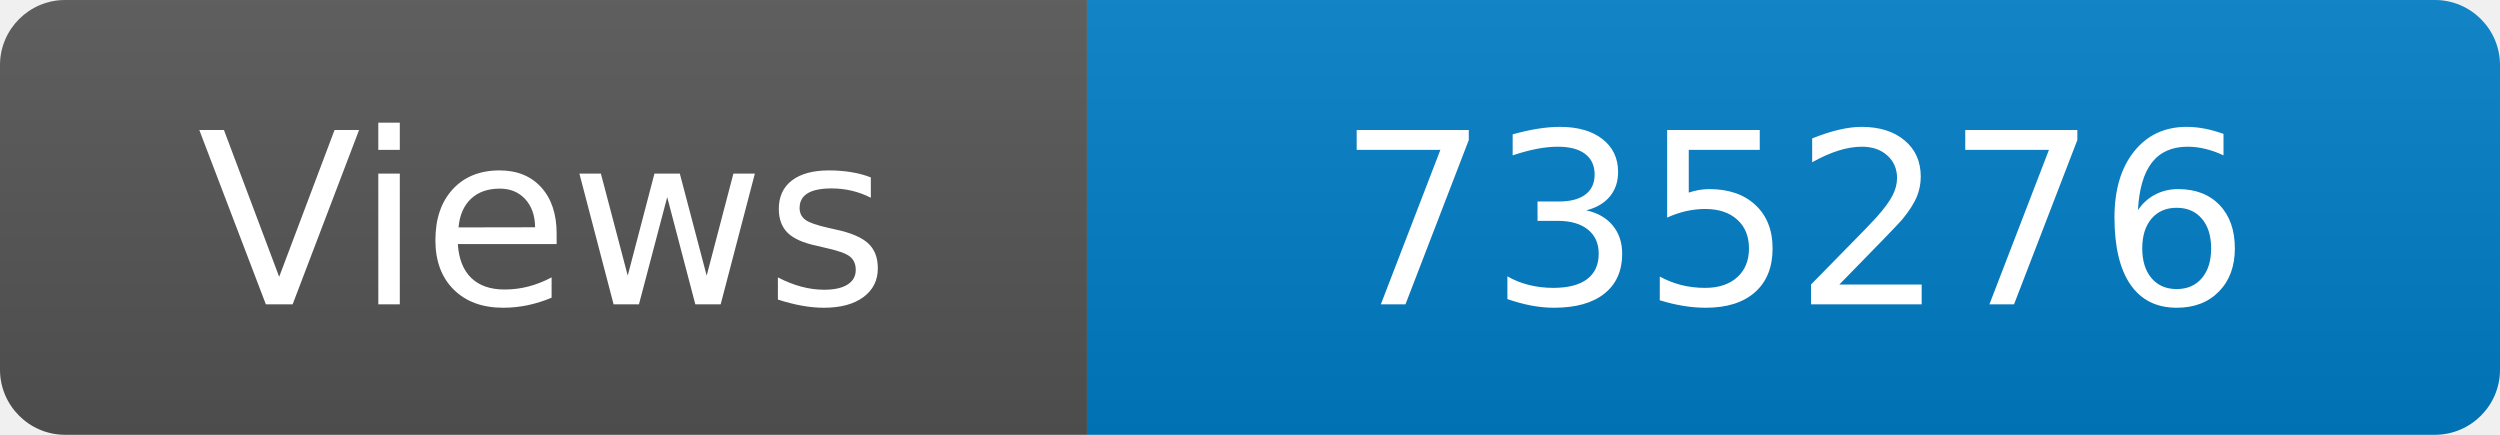
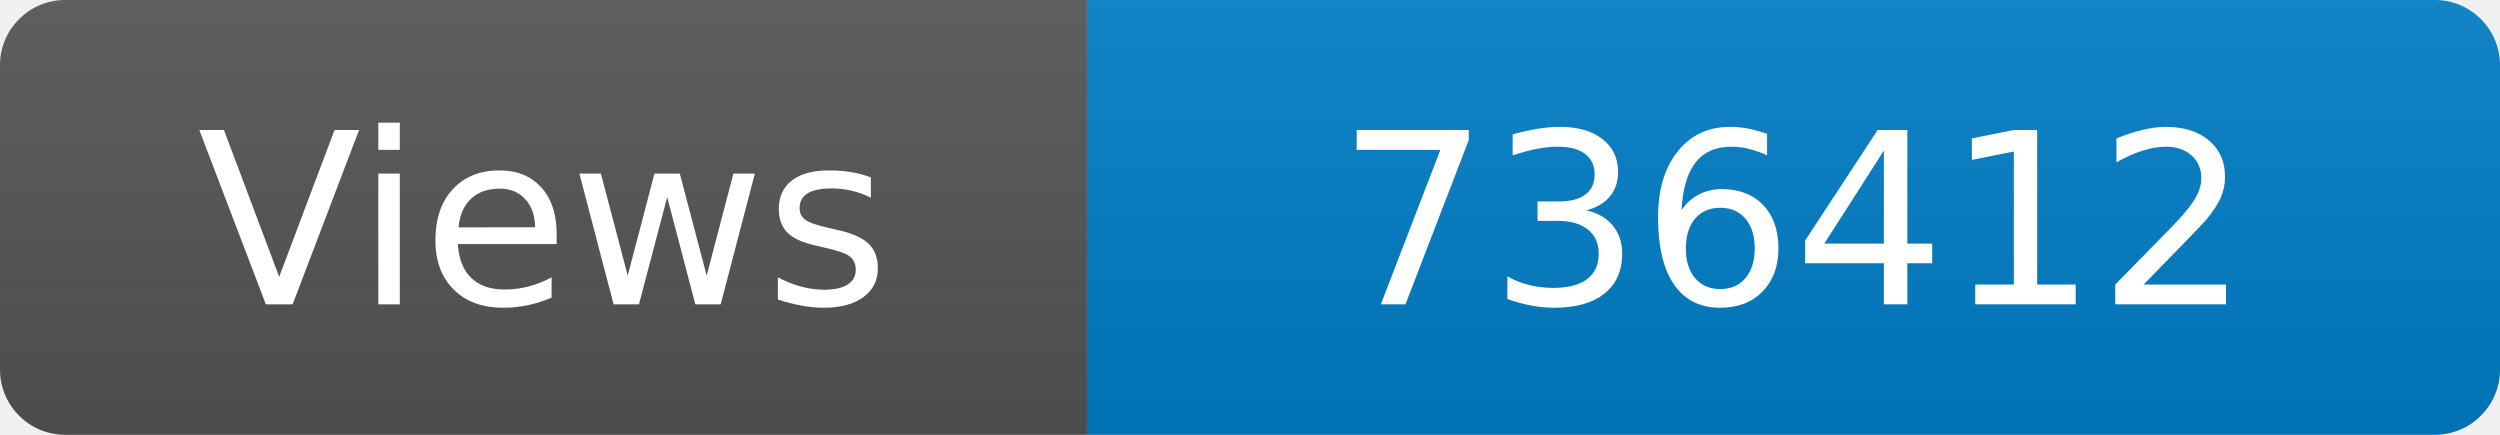
<svg xmlns="http://www.w3.org/2000/svg" width="115" height="20" role="img" aria-label="Maintained?: yes">
  <linearGradient id="s" x2="0" y2="100%">
    <stop offset="0" stop-color="#bbb" stop-opacity=".1" />
    <stop offset="1" stop-opacity=".1" />
  </linearGradient>
  <clipPath id="r">
    <rect width="115" height="20" rx="3" fill="#fff" />
  </clipPath>
  <g clip-path="url(#r)">
    <rect width="50" height="20" fill="#555" />
    <rect x="50" width="160" height="20" fill="#007ec6" />
    <rect width="115" height="20" fill="url(#s)" />
  </g>
  <g fill="#fff" text-anchor="middle" font-family="Verdana,Geneva,DejaVu Sans,sans-serif" font-size="110">
    <text x="250" y="140" transform="scale(.1)" fill="#fff">Views</text>
-     <text x="825" y="140" transform="scale(.1)" fill="#fff">735276</text>
+     <text x="825" y="140" transform="scale(.1)" fill="#fff">736412</text>
  </g>
</svg>
